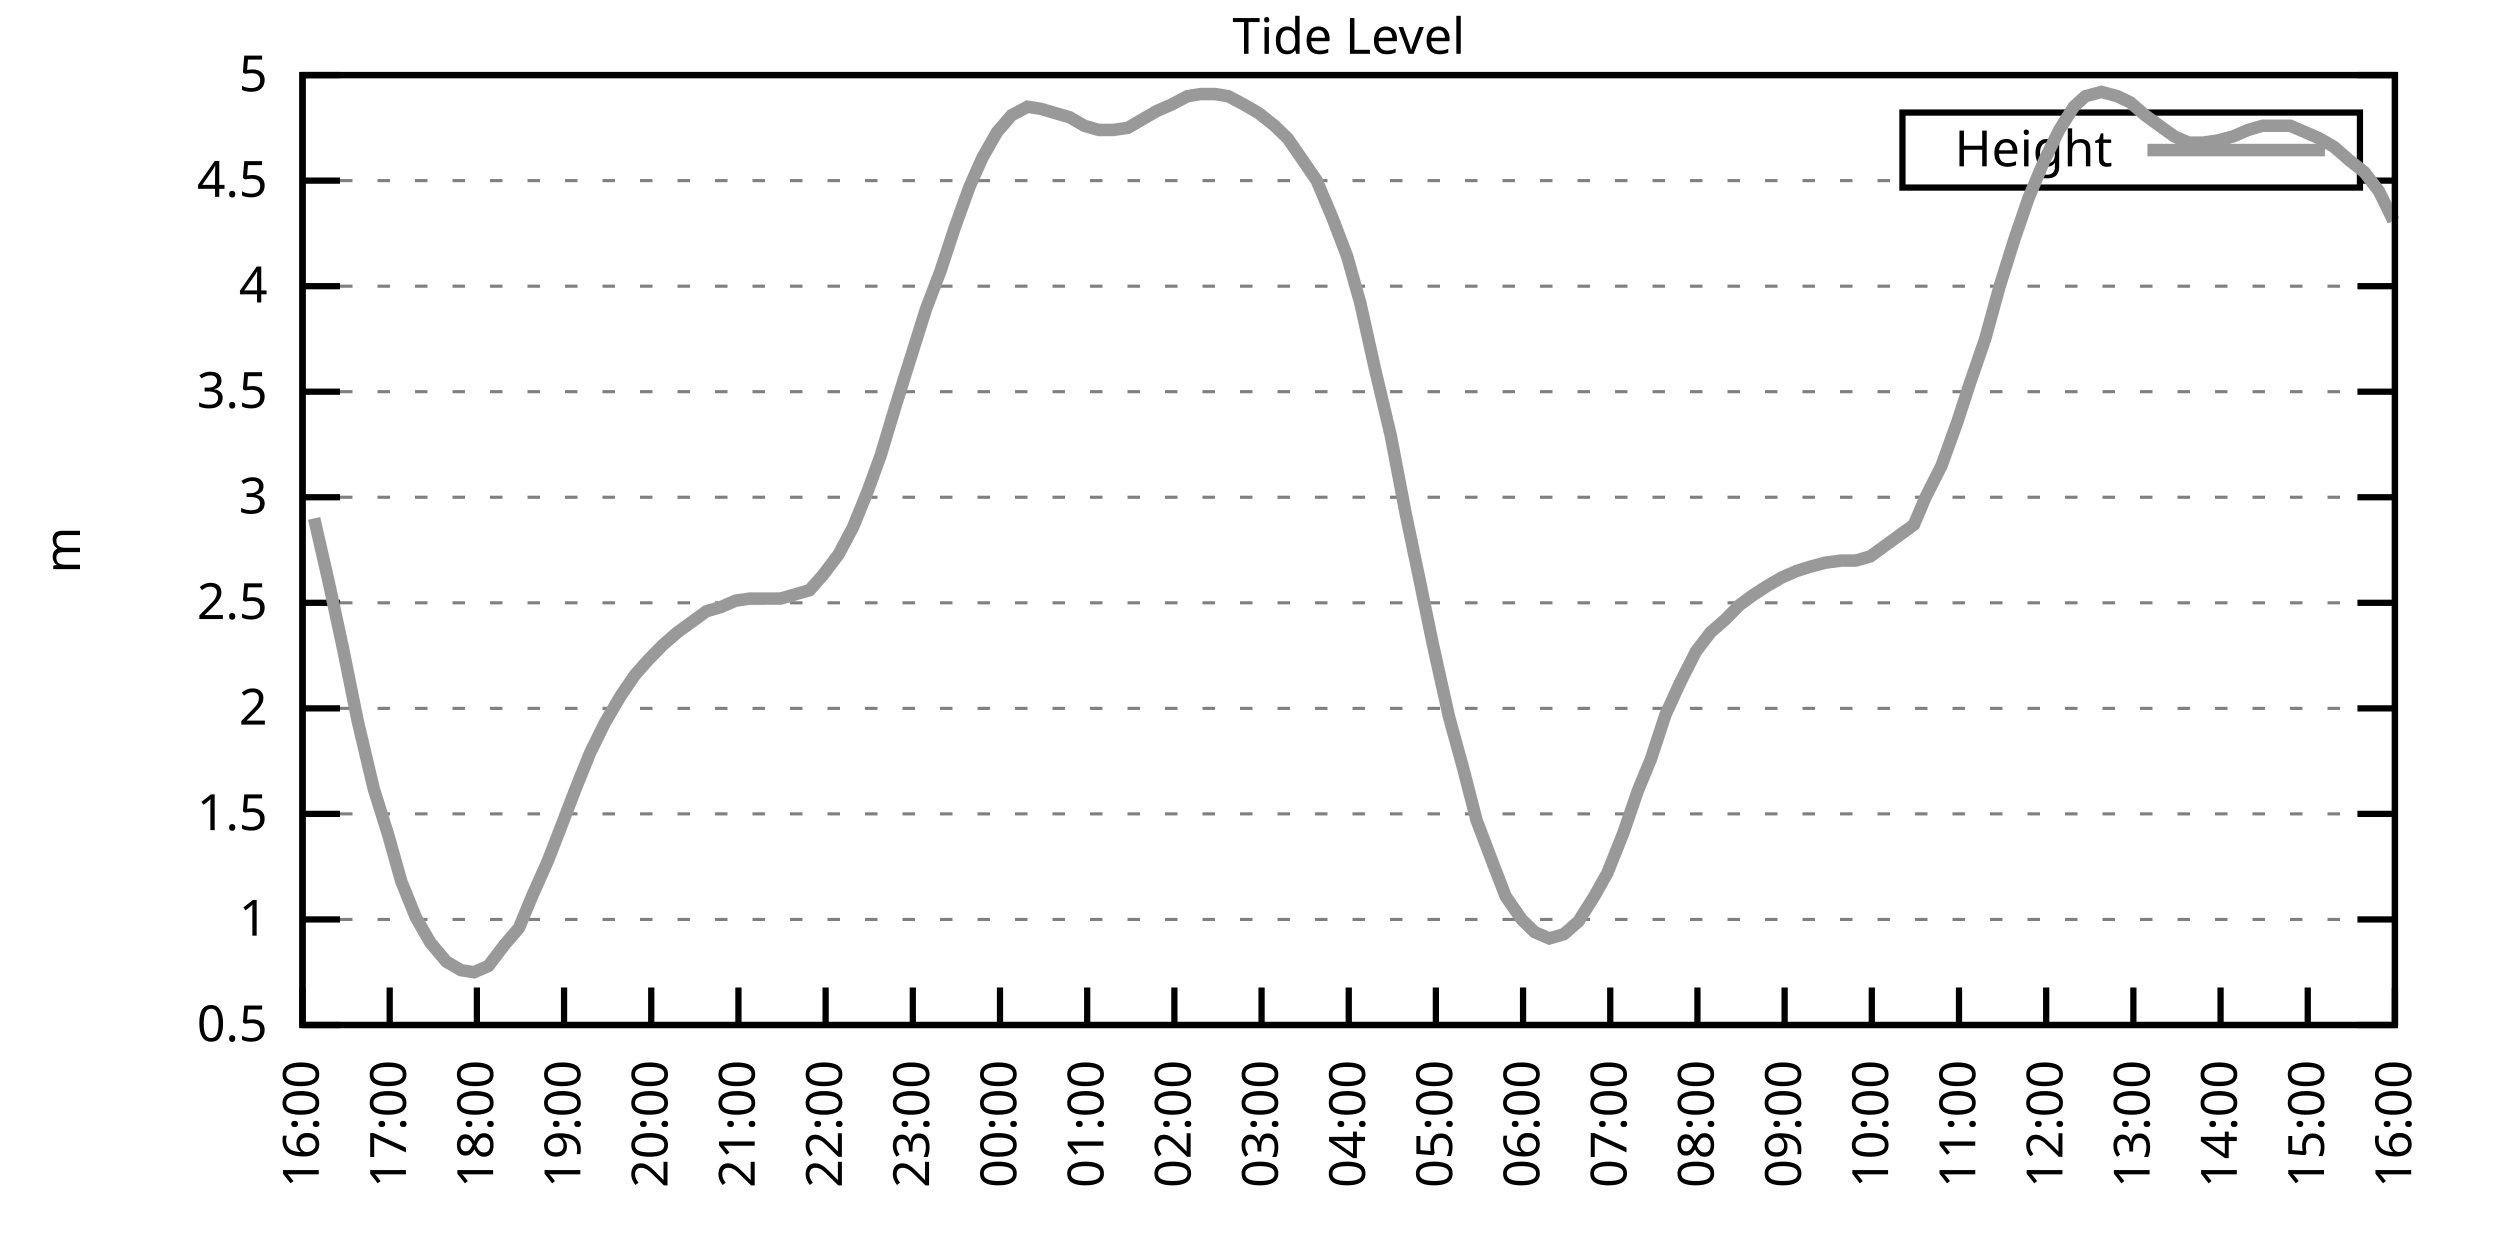
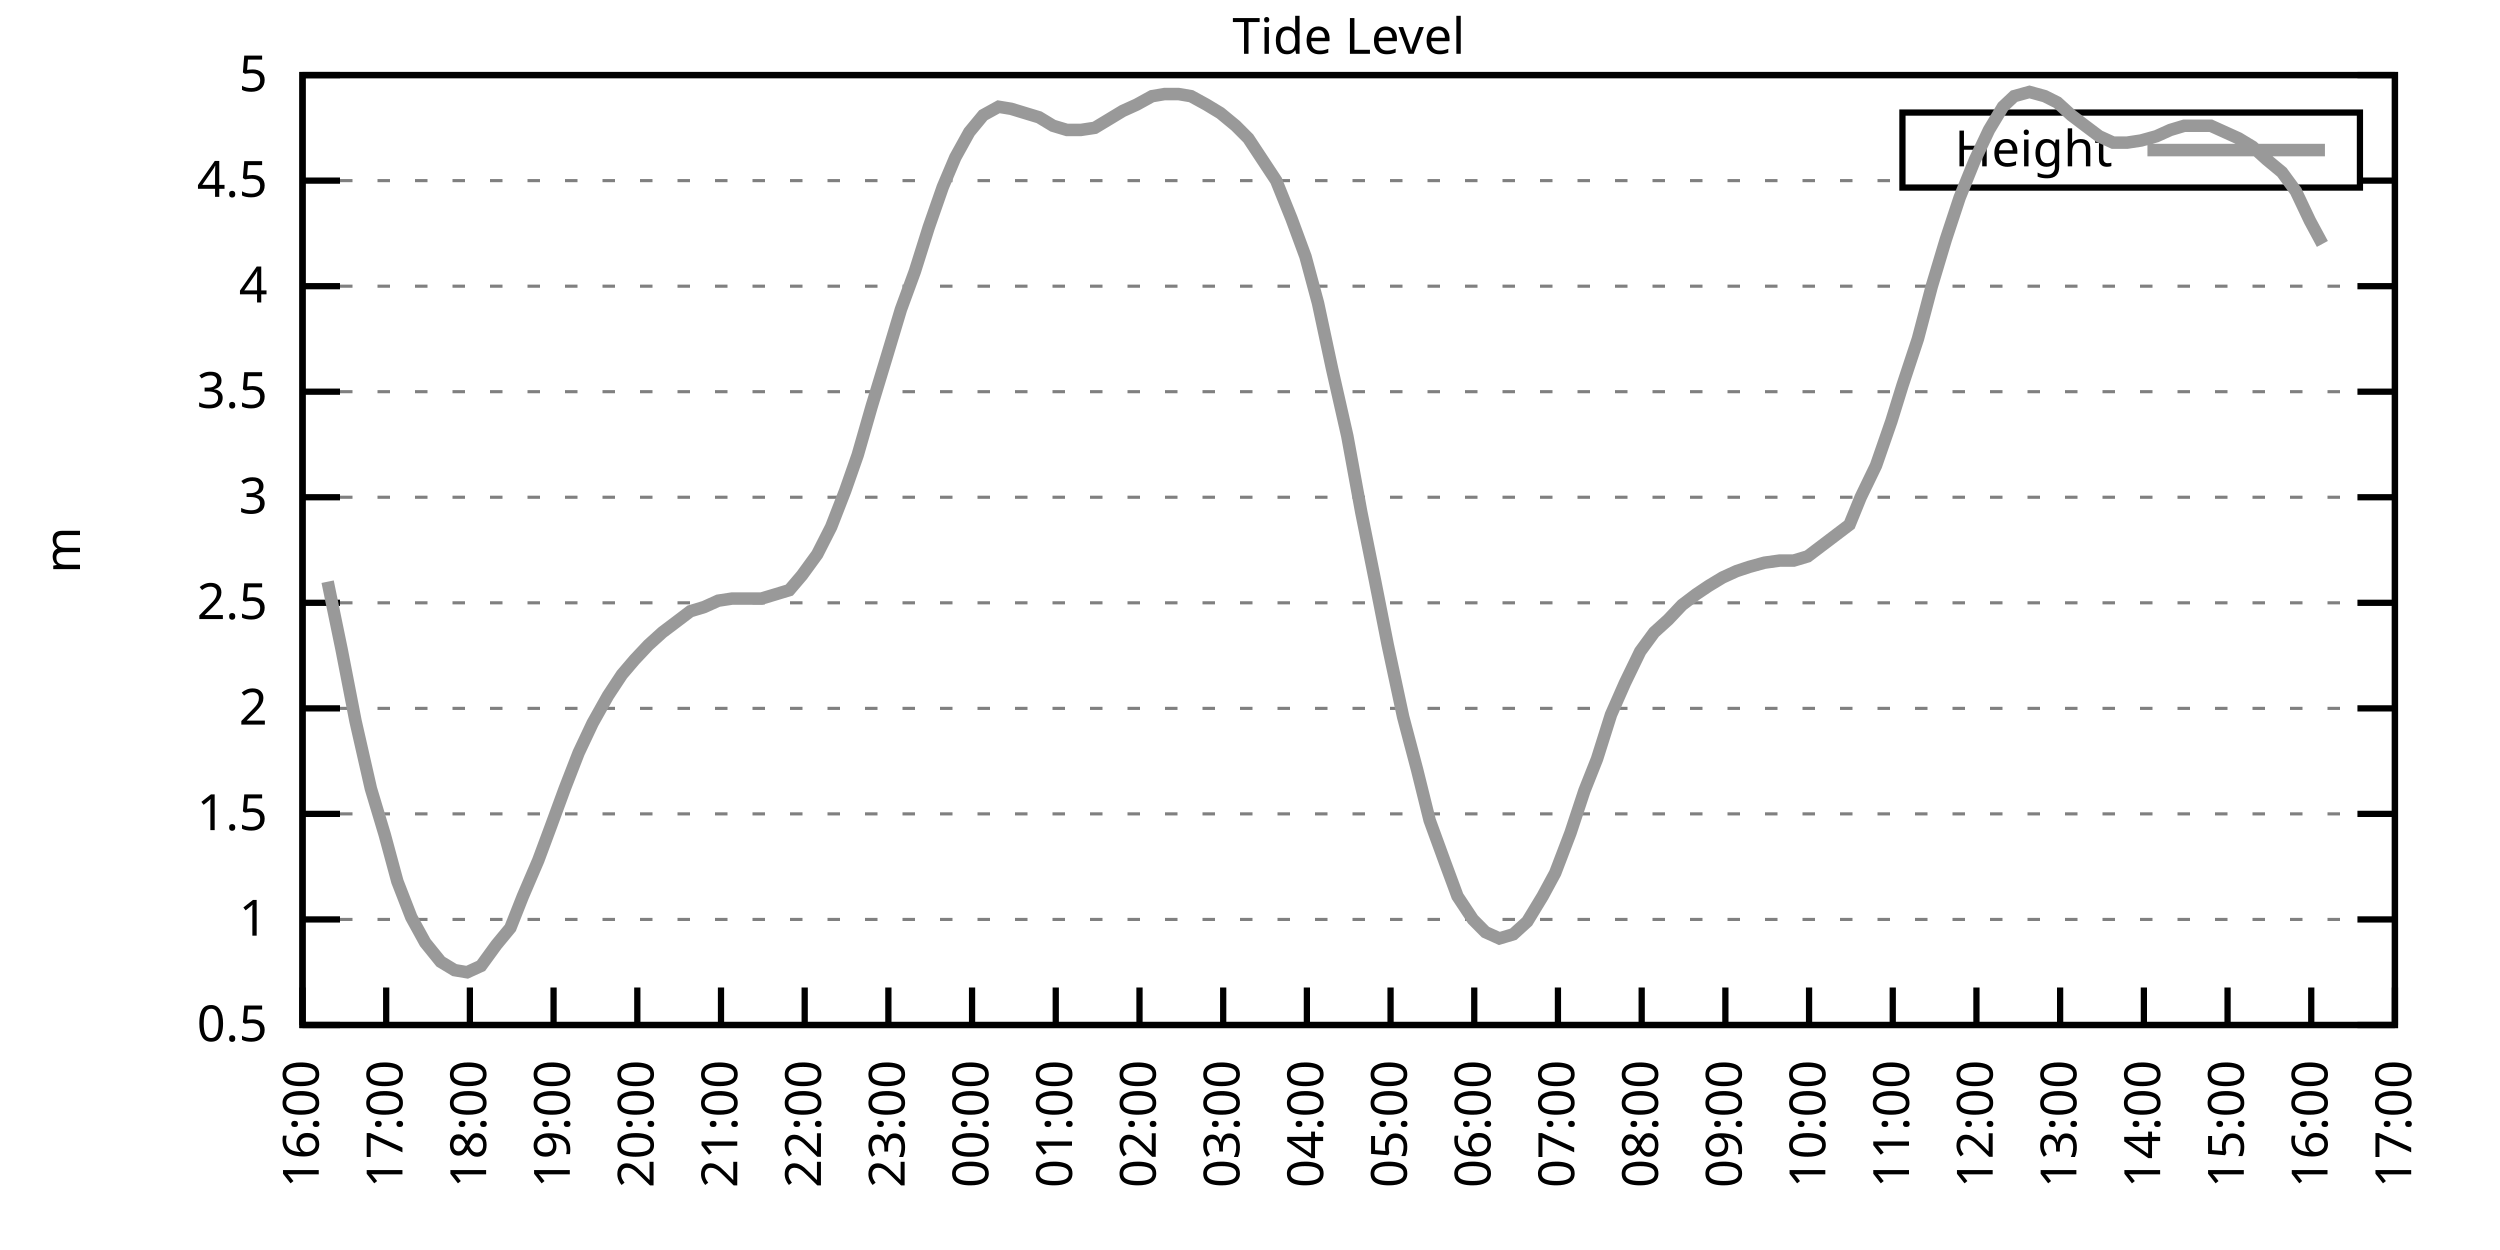
<svg xmlns="http://www.w3.org/2000/svg" xmlns:xlink="http://www.w3.org/1999/xlink" width="400" height="200" viewBox="0 0 400 200">
  <g id="gnuplot_canvas">
    <rect x="0" y="0" width="400" height="200" fill="none" />
    <defs>
      <circle id="gpDot" r="0.5" stroke-width="0.5" stroke="currentColor" />
      <path id="gpPt0" stroke-width="0.333" stroke="currentColor" d="M-1,0 h2 M0,-1 v2" />
      <path id="gpPt1" stroke-width="0.333" stroke="currentColor" d="M-1,-1 L1,1 M1,-1 L-1,1" />
      <path id="gpPt2" stroke-width="0.333" stroke="currentColor" d="M-1,0 L1,0 M0,-1 L0,1 M-1,-1 L1,1 M-1,1 L1,-1" />
      <rect id="gpPt3" stroke-width="0.333" stroke="currentColor" x="-1" y="-1" width="2" height="2" />
      <rect id="gpPt4" stroke-width="0.333" stroke="currentColor" fill="currentColor" x="-1" y="-1" width="2" height="2" />
      <circle id="gpPt5" stroke-width="0.333" stroke="currentColor" cx="0" cy="0" r="1" />
      <use xlink:href="#gpPt5" id="gpPt6" fill="currentColor" stroke="none" />
      <path id="gpPt7" stroke-width="0.333" stroke="currentColor" d="M0,-1.33 L-1.33,0.67 L1.33,0.67 z" />
      <use xlink:href="#gpPt7" id="gpPt8" fill="currentColor" stroke="none" />
      <use xlink:href="#gpPt7" id="gpPt9" stroke="currentColor" transform="rotate(180)" />
      <use xlink:href="#gpPt9" id="gpPt10" fill="currentColor" stroke="none" />
      <use xlink:href="#gpPt3" id="gpPt11" stroke="currentColor" transform="rotate(45)" />
      <use xlink:href="#gpPt11" id="gpPt12" fill="currentColor" stroke="none" />
      <path id="gpPt13" stroke-width="0.333" stroke="currentColor" d="M0,1.330 L1.265,0.411 L0.782,-1.067 L-0.782,-1.076 L-1.265,0.411 z" />
      <use xlink:href="#gpPt13" id="gpPt14" fill="currentColor" stroke="none" />
      <filter id="textbox" filterUnits="objectBoundingBox" x="0" y="0" height="1" width="1">
        <feFlood flood-color="white" flood-opacity="1" result="bgnd" />
        <feComposite in="SourceGraphic" in2="bgnd" operator="atop" />
      </filter>
      <filter id="greybox" filterUnits="objectBoundingBox" x="0" y="0" height="1" width="1">
        <feFlood flood-color="lightgrey" flood-opacity="1" result="grey" />
        <feComposite in="SourceGraphic" in2="grey" operator="atop" />
      </filter>
    </defs>
    <g fill="none" color="white" stroke="currentColor" stroke-width="1.00" stroke-linecap="butt" stroke-linejoin="miter">
</g>
    <g fill="none" color="black" stroke="currentColor" stroke-width="1.00" stroke-linecap="butt" stroke-linejoin="miter">
      <g stroke="none" shape-rendering="crispEdges">
        <polygon fill="rgb(255, 255, 255)" points="48.40,164.00 383.18,164.00 383.18,12.02 48.40,12.02 " />
      </g>
    </g>
    <g fill="none" color="black" stroke="currentColor" stroke-width="1.00" stroke-linecap="butt" stroke-linejoin="miter">
</g>
    <g fill="none" color="black" stroke="black" stroke-width="0.50" stroke-linecap="butt" stroke-linejoin="miter">
</g>
    <g fill="none" color="gray" stroke="currentColor" stroke-width="0.50" stroke-linecap="butt" stroke-linejoin="miter">
      <path stroke="gray" stroke-dasharray="2,4" class="gridline" d="M48.40,164.00 L383.19,164.00  " />
    </g>
    <g fill="none" color="gray" stroke="gray" stroke-width="1.00" stroke-linecap="butt" stroke-linejoin="miter">
</g>
    <g fill="none" color="black" stroke="currentColor" stroke-width="1.00" stroke-linecap="butt" stroke-linejoin="miter">
      <path stroke="black" d="M48.40,164.00 L54.40,164.00 M383.19,164.00 L377.19,164.00  " />
      <g transform="translate(42.80,166.60)" stroke="none" fill="black" font-family="Sans" font-size="8.00" text-anchor="end">
        <text>
          <tspan font-family="Sans"> 0.5</tspan>
        </text>
      </g>
    </g>
    <g fill="none" color="black" stroke="currentColor" stroke-width="1.00" stroke-linecap="butt" stroke-linejoin="miter">
</g>
    <g fill="none" color="black" stroke="black" stroke-width="0.50" stroke-linecap="butt" stroke-linejoin="miter">
</g>
    <g fill="none" color="gray" stroke="currentColor" stroke-width="0.50" stroke-linecap="butt" stroke-linejoin="miter">
      <path stroke="gray" stroke-dasharray="2,4" class="gridline" d="M48.40,147.11 L383.19,147.11  " />
    </g>
    <g fill="none" color="gray" stroke="gray" stroke-width="1.00" stroke-linecap="butt" stroke-linejoin="miter">
</g>
    <g fill="none" color="black" stroke="currentColor" stroke-width="1.00" stroke-linecap="butt" stroke-linejoin="miter">
      <path stroke="black" d="M48.40,147.11 L54.40,147.11 M383.19,147.11 L377.19,147.11  " />
      <g transform="translate(42.80,149.71)" stroke="none" fill="black" font-family="Sans" font-size="8.00" text-anchor="end">
        <text>
          <tspan font-family="Sans"> 1</tspan>
        </text>
      </g>
    </g>
    <g fill="none" color="black" stroke="currentColor" stroke-width="1.00" stroke-linecap="butt" stroke-linejoin="miter">
</g>
    <g fill="none" color="black" stroke="black" stroke-width="0.50" stroke-linecap="butt" stroke-linejoin="miter">
</g>
    <g fill="none" color="gray" stroke="currentColor" stroke-width="0.50" stroke-linecap="butt" stroke-linejoin="miter">
      <path stroke="gray" stroke-dasharray="2,4" class="gridline" d="M48.40,130.22 L383.19,130.22  " />
    </g>
    <g fill="none" color="gray" stroke="gray" stroke-width="1.00" stroke-linecap="butt" stroke-linejoin="miter">
</g>
    <g fill="none" color="black" stroke="currentColor" stroke-width="1.00" stroke-linecap="butt" stroke-linejoin="miter">
      <path stroke="black" d="M48.40,130.22 L54.40,130.22 M383.19,130.22 L377.19,130.22  " />
      <g transform="translate(42.80,132.82)" stroke="none" fill="black" font-family="Sans" font-size="8.00" text-anchor="end">
        <text>
          <tspan font-family="Sans"> 1.5</tspan>
        </text>
      </g>
    </g>
    <g fill="none" color="black" stroke="currentColor" stroke-width="1.00" stroke-linecap="butt" stroke-linejoin="miter">
</g>
    <g fill="none" color="black" stroke="black" stroke-width="0.50" stroke-linecap="butt" stroke-linejoin="miter">
</g>
    <g fill="none" color="gray" stroke="currentColor" stroke-width="0.50" stroke-linecap="butt" stroke-linejoin="miter">
      <path stroke="gray" stroke-dasharray="2,4" class="gridline" d="M48.40,113.34 L383.19,113.34  " />
    </g>
    <g fill="none" color="gray" stroke="gray" stroke-width="1.00" stroke-linecap="butt" stroke-linejoin="miter">
</g>
    <g fill="none" color="black" stroke="currentColor" stroke-width="1.00" stroke-linecap="butt" stroke-linejoin="miter">
      <path stroke="black" d="M48.40,113.34 L54.40,113.34 M383.19,113.34 L377.19,113.34  " />
      <g transform="translate(42.80,115.94)" stroke="none" fill="black" font-family="Sans" font-size="8.00" text-anchor="end">
        <text>
          <tspan font-family="Sans"> 2</tspan>
        </text>
      </g>
    </g>
    <g fill="none" color="black" stroke="currentColor" stroke-width="1.00" stroke-linecap="butt" stroke-linejoin="miter">
</g>
    <g fill="none" color="black" stroke="black" stroke-width="0.50" stroke-linecap="butt" stroke-linejoin="miter">
</g>
    <g fill="none" color="gray" stroke="currentColor" stroke-width="0.50" stroke-linecap="butt" stroke-linejoin="miter">
      <path stroke="gray" stroke-dasharray="2,4" class="gridline" d="M48.40,96.45 L383.19,96.45  " />
    </g>
    <g fill="none" color="gray" stroke="gray" stroke-width="1.00" stroke-linecap="butt" stroke-linejoin="miter">
</g>
    <g fill="none" color="black" stroke="currentColor" stroke-width="1.00" stroke-linecap="butt" stroke-linejoin="miter">
      <path stroke="black" d="M48.40,96.45 L54.40,96.45 M383.19,96.45 L377.19,96.45  " />
      <g transform="translate(42.80,99.05)" stroke="none" fill="black" font-family="Sans" font-size="8.00" text-anchor="end">
        <text>
          <tspan font-family="Sans"> 2.5</tspan>
        </text>
      </g>
    </g>
    <g fill="none" color="black" stroke="currentColor" stroke-width="1.00" stroke-linecap="butt" stroke-linejoin="miter">
</g>
    <g fill="none" color="black" stroke="black" stroke-width="0.50" stroke-linecap="butt" stroke-linejoin="miter">
</g>
    <g fill="none" color="gray" stroke="currentColor" stroke-width="0.50" stroke-linecap="butt" stroke-linejoin="miter">
      <path stroke="gray" stroke-dasharray="2,4" class="gridline" d="M48.40,79.56 L383.19,79.56  " />
    </g>
    <g fill="none" color="gray" stroke="gray" stroke-width="1.00" stroke-linecap="butt" stroke-linejoin="miter">
</g>
    <g fill="none" color="black" stroke="currentColor" stroke-width="1.00" stroke-linecap="butt" stroke-linejoin="miter">
      <path stroke="black" d="M48.40,79.56 L54.40,79.56 M383.19,79.56 L377.19,79.56  " />
      <g transform="translate(42.80,82.16)" stroke="none" fill="black" font-family="Sans" font-size="8.00" text-anchor="end">
        <text>
          <tspan font-family="Sans"> 3</tspan>
        </text>
      </g>
    </g>
    <g fill="none" color="black" stroke="currentColor" stroke-width="1.00" stroke-linecap="butt" stroke-linejoin="miter">
</g>
    <g fill="none" color="black" stroke="black" stroke-width="0.50" stroke-linecap="butt" stroke-linejoin="miter">
</g>
    <g fill="none" color="gray" stroke="currentColor" stroke-width="0.50" stroke-linecap="butt" stroke-linejoin="miter">
      <path stroke="gray" stroke-dasharray="2,4" class="gridline" d="M48.40,62.67 L383.19,62.67  " />
    </g>
    <g fill="none" color="gray" stroke="gray" stroke-width="1.00" stroke-linecap="butt" stroke-linejoin="miter">
</g>
    <g fill="none" color="black" stroke="currentColor" stroke-width="1.00" stroke-linecap="butt" stroke-linejoin="miter">
      <path stroke="black" d="M48.40,62.67 L54.40,62.67 M383.19,62.67 L377.19,62.67  " />
      <g transform="translate(42.80,65.27)" stroke="none" fill="black" font-family="Sans" font-size="8.00" text-anchor="end">
        <text>
          <tspan font-family="Sans"> 3.5</tspan>
        </text>
      </g>
    </g>
    <g fill="none" color="black" stroke="currentColor" stroke-width="1.00" stroke-linecap="butt" stroke-linejoin="miter">
</g>
    <g fill="none" color="black" stroke="black" stroke-width="0.50" stroke-linecap="butt" stroke-linejoin="miter">
</g>
    <g fill="none" color="gray" stroke="currentColor" stroke-width="0.50" stroke-linecap="butt" stroke-linejoin="miter">
      <path stroke="gray" stroke-dasharray="2,4" class="gridline" d="M48.40,45.79 L383.19,45.79  " />
    </g>
    <g fill="none" color="gray" stroke="gray" stroke-width="1.00" stroke-linecap="butt" stroke-linejoin="miter">
</g>
    <g fill="none" color="black" stroke="currentColor" stroke-width="1.00" stroke-linecap="butt" stroke-linejoin="miter">
      <path stroke="black" d="M48.40,45.79 L54.40,45.79 M383.19,45.79 L377.19,45.79  " />
      <g transform="translate(42.80,48.39)" stroke="none" fill="black" font-family="Sans" font-size="8.00" text-anchor="end">
        <text>
          <tspan font-family="Sans"> 4</tspan>
        </text>
      </g>
    </g>
    <g fill="none" color="black" stroke="currentColor" stroke-width="1.00" stroke-linecap="butt" stroke-linejoin="miter">
</g>
    <g fill="none" color="black" stroke="black" stroke-width="0.50" stroke-linecap="butt" stroke-linejoin="miter">
</g>
    <g fill="none" color="gray" stroke="currentColor" stroke-width="0.50" stroke-linecap="butt" stroke-linejoin="miter">
      <path stroke="gray" stroke-dasharray="2,4" class="gridline" d="M48.40,28.90 L304.39,28.90 M377.59,28.90 L383.19,28.90  " />
    </g>
    <g fill="none" color="gray" stroke="gray" stroke-width="1.00" stroke-linecap="butt" stroke-linejoin="miter">
</g>
    <g fill="none" color="black" stroke="currentColor" stroke-width="1.00" stroke-linecap="butt" stroke-linejoin="miter">
      <path stroke="black" d="M48.40,28.90 L54.40,28.90 M383.19,28.90 L377.19,28.90  " />
      <g transform="translate(42.80,31.50)" stroke="none" fill="black" font-family="Sans" font-size="8.00" text-anchor="end">
        <text>
          <tspan font-family="Sans"> 4.5</tspan>
        </text>
      </g>
    </g>
    <g fill="none" color="black" stroke="currentColor" stroke-width="1.00" stroke-linecap="butt" stroke-linejoin="miter">
</g>
    <g fill="none" color="black" stroke="black" stroke-width="0.50" stroke-linecap="butt" stroke-linejoin="miter">
</g>
    <g fill="none" color="gray" stroke="currentColor" stroke-width="0.50" stroke-linecap="butt" stroke-linejoin="miter">
      <path stroke="gray" stroke-dasharray="2,4" class="gridline" d="M48.40,12.01 L383.19,12.01  " />
    </g>
    <g fill="none" color="gray" stroke="gray" stroke-width="1.00" stroke-linecap="butt" stroke-linejoin="miter">
</g>
    <g fill="none" color="black" stroke="currentColor" stroke-width="1.00" stroke-linecap="butt" stroke-linejoin="miter">
      <path stroke="black" d="M48.40,12.01 L54.40,12.01 M383.19,12.01 L377.19,12.01  " />
      <g transform="translate(42.80,14.61)" stroke="none" fill="black" font-family="Sans" font-size="8.00" text-anchor="end">
        <text>
          <tspan font-family="Sans"> 5</tspan>
        </text>
      </g>
    </g>
    <g fill="none" color="black" stroke="currentColor" stroke-width="1.00" stroke-linecap="butt" stroke-linejoin="miter">
      <path stroke="black" d="M48.40,164.00 L48.40,158.00  " />
      <g transform="translate(51.00,169.60) rotate(270.00)" stroke="none" fill="black" font-family="Sans" font-size="8.00" text-anchor="end">
        <text>
          <tspan font-family="Sans">16:00</tspan>
        </text>
      </g>
    </g>
    <g fill="none" color="black" stroke="currentColor" stroke-width="1.00" stroke-linecap="butt" stroke-linejoin="miter">
-       <path stroke="black" d="M62.35,164.00 L62.35,158.00  " />
-       <g transform="translate(64.95,169.60) rotate(270.00)" stroke="none" fill="black" font-family="Sans" font-size="8.00" text-anchor="end">
+       <path stroke="black" d="M61.79,164.00 L61.79,158.00  " />
+       <g transform="translate(64.39,169.60) rotate(270.00)" stroke="none" fill="black" font-family="Sans" font-size="8.00" text-anchor="end">
        <text>
          <tspan font-family="Sans">17:00</tspan>
        </text>
      </g>
    </g>
    <g fill="none" color="black" stroke="currentColor" stroke-width="1.00" stroke-linecap="butt" stroke-linejoin="miter">
-       <path stroke="black" d="M76.30,164.00 L76.30,158.00  " />
-       <g transform="translate(78.90,169.60) rotate(270.00)" stroke="none" fill="black" font-family="Sans" font-size="8.00" text-anchor="end">
+       <path stroke="black" d="M75.18,164.00 L75.18,158.00  " />
+       <g transform="translate(77.78,169.60) rotate(270.00)" stroke="none" fill="black" font-family="Sans" font-size="8.00" text-anchor="end">
        <text>
          <tspan font-family="Sans">18:00</tspan>
        </text>
      </g>
    </g>
    <g fill="none" color="black" stroke="currentColor" stroke-width="1.00" stroke-linecap="butt" stroke-linejoin="miter">
-       <path stroke="black" d="M90.25,164.00 L90.25,158.00  " />
-       <g transform="translate(92.85,169.60) rotate(270.00)" stroke="none" fill="black" font-family="Sans" font-size="8.00" text-anchor="end">
+       <path stroke="black" d="M88.57,164.00 L88.57,158.00  " />
+       <g transform="translate(91.17,169.60) rotate(270.00)" stroke="none" fill="black" font-family="Sans" font-size="8.00" text-anchor="end">
        <text>
          <tspan font-family="Sans">19:00</tspan>
        </text>
      </g>
    </g>
    <g fill="none" color="black" stroke="currentColor" stroke-width="1.00" stroke-linecap="butt" stroke-linejoin="miter">
-       <path stroke="black" d="M104.20,164.00 L104.20,158.00  " />
-       <g transform="translate(106.80,169.60) rotate(270.00)" stroke="none" fill="black" font-family="Sans" font-size="8.00" text-anchor="end">
+       <path stroke="black" d="M101.97,164.00 L101.97,158.00  " />
+       <g transform="translate(104.57,169.60) rotate(270.00)" stroke="none" fill="black" font-family="Sans" font-size="8.00" text-anchor="end">
        <text>
          <tspan font-family="Sans">20:00</tspan>
        </text>
      </g>
    </g>
    <g fill="none" color="black" stroke="currentColor" stroke-width="1.00" stroke-linecap="butt" stroke-linejoin="miter">
-       <path stroke="black" d="M118.15,164.00 L118.15,158.00  " />
-       <g transform="translate(120.75,169.60) rotate(270.00)" stroke="none" fill="black" font-family="Sans" font-size="8.00" text-anchor="end">
+       <path stroke="black" d="M115.36,164.00 L115.36,158.00  " />
+       <g transform="translate(117.96,169.60) rotate(270.00)" stroke="none" fill="black" font-family="Sans" font-size="8.00" text-anchor="end">
        <text>
          <tspan font-family="Sans">21:00</tspan>
        </text>
      </g>
    </g>
    <g fill="none" color="black" stroke="currentColor" stroke-width="1.00" stroke-linecap="butt" stroke-linejoin="miter">
-       <path stroke="black" d="M132.10,164.00 L132.10,158.00  " />
-       <g transform="translate(134.70,169.60) rotate(270.00)" stroke="none" fill="black" font-family="Sans" font-size="8.00" text-anchor="end">
+       <path stroke="black" d="M128.75,164.00 L128.75,158.00  " />
+       <g transform="translate(131.35,169.60) rotate(270.00)" stroke="none" fill="black" font-family="Sans" font-size="8.00" text-anchor="end">
        <text>
          <tspan font-family="Sans">22:00</tspan>
        </text>
      </g>
    </g>
    <g fill="none" color="black" stroke="currentColor" stroke-width="1.00" stroke-linecap="butt" stroke-linejoin="miter">
-       <path stroke="black" d="M146.05,164.00 L146.05,158.00  " />
-       <g transform="translate(148.65,169.60) rotate(270.00)" stroke="none" fill="black" font-family="Sans" font-size="8.00" text-anchor="end">
+       <path stroke="black" d="M142.14,164.00 L142.14,158.00  " />
+       <g transform="translate(144.74,169.60) rotate(270.00)" stroke="none" fill="black" font-family="Sans" font-size="8.00" text-anchor="end">
        <text>
          <tspan font-family="Sans">23:00</tspan>
        </text>
      </g>
    </g>
    <g fill="none" color="black" stroke="currentColor" stroke-width="1.00" stroke-linecap="butt" stroke-linejoin="miter">
-       <path stroke="black" d="M160.00,164.00 L160.00,158.00  " />
-       <g transform="translate(162.60,169.60) rotate(270.00)" stroke="none" fill="black" font-family="Sans" font-size="8.00" text-anchor="end">
+       <path stroke="black" d="M155.53,164.00 L155.53,158.00  " />
+       <g transform="translate(158.13,169.60) rotate(270.00)" stroke="none" fill="black" font-family="Sans" font-size="8.00" text-anchor="end">
        <text>
          <tspan font-family="Sans">00:00</tspan>
        </text>
      </g>
    </g>
    <g fill="none" color="black" stroke="currentColor" stroke-width="1.00" stroke-linecap="butt" stroke-linejoin="miter">
-       <path stroke="black" d="M173.95,164.00 L173.95,158.00  " />
-       <g transform="translate(176.55,169.60) rotate(270.00)" stroke="none" fill="black" font-family="Sans" font-size="8.00" text-anchor="end">
+       <path stroke="black" d="M168.92,164.00 L168.92,158.00  " />
+       <g transform="translate(171.52,169.60) rotate(270.00)" stroke="none" fill="black" font-family="Sans" font-size="8.00" text-anchor="end">
        <text>
          <tspan font-family="Sans">01:00</tspan>
        </text>
      </g>
    </g>
    <g fill="none" color="black" stroke="currentColor" stroke-width="1.00" stroke-linecap="butt" stroke-linejoin="miter">
-       <path stroke="black" d="M187.90,164.00 L187.90,158.00  " />
-       <g transform="translate(190.50,169.60) rotate(270.00)" stroke="none" fill="black" font-family="Sans" font-size="8.00" text-anchor="end">
+       <path stroke="black" d="M182.32,164.00 L182.32,158.00  " />
+       <g transform="translate(184.92,169.60) rotate(270.00)" stroke="none" fill="black" font-family="Sans" font-size="8.00" text-anchor="end">
        <text>
          <tspan font-family="Sans">02:00</tspan>
        </text>
      </g>
    </g>
    <g fill="none" color="black" stroke="currentColor" stroke-width="1.00" stroke-linecap="butt" stroke-linejoin="miter">
-       <path stroke="black" d="M201.85,164.00 L201.85,158.00  " />
-       <g transform="translate(204.45,169.60) rotate(270.00)" stroke="none" fill="black" font-family="Sans" font-size="8.00" text-anchor="end">
+       <path stroke="black" d="M195.71,164.00 L195.71,158.00  " />
+       <g transform="translate(198.31,169.60) rotate(270.00)" stroke="none" fill="black" font-family="Sans" font-size="8.00" text-anchor="end">
        <text>
          <tspan font-family="Sans">03:00</tspan>
        </text>
      </g>
    </g>
    <g fill="none" color="black" stroke="currentColor" stroke-width="1.00" stroke-linecap="butt" stroke-linejoin="miter">
-       <path stroke="black" d="M215.80,164.00 L215.80,158.00  " />
-       <g transform="translate(218.40,169.60) rotate(270.00)" stroke="none" fill="black" font-family="Sans" font-size="8.00" text-anchor="end">
+       <path stroke="black" d="M209.10,164.00 L209.10,158.00  " />
+       <g transform="translate(211.70,169.60) rotate(270.00)" stroke="none" fill="black" font-family="Sans" font-size="8.00" text-anchor="end">
        <text>
          <tspan font-family="Sans">04:00</tspan>
        </text>
      </g>
    </g>
    <g fill="none" color="black" stroke="currentColor" stroke-width="1.00" stroke-linecap="butt" stroke-linejoin="miter">
-       <path stroke="black" d="M229.74,164.00 L229.74,158.00  " />
-       <g transform="translate(232.34,169.60) rotate(270.00)" stroke="none" fill="black" font-family="Sans" font-size="8.00" text-anchor="end">
+       <path stroke="black" d="M222.49,164.00 L222.49,158.00  " />
+       <g transform="translate(225.09,169.60) rotate(270.00)" stroke="none" fill="black" font-family="Sans" font-size="8.00" text-anchor="end">
        <text>
          <tspan font-family="Sans">05:00</tspan>
        </text>
      </g>
    </g>
    <g fill="none" color="black" stroke="currentColor" stroke-width="1.00" stroke-linecap="butt" stroke-linejoin="miter">
-       <path stroke="black" d="M243.69,164.00 L243.69,158.00  " />
-       <g transform="translate(246.29,169.60) rotate(270.00)" stroke="none" fill="black" font-family="Sans" font-size="8.00" text-anchor="end">
+       <path stroke="black" d="M235.88,164.00 L235.88,158.00  " />
+       <g transform="translate(238.48,169.60) rotate(270.00)" stroke="none" fill="black" font-family="Sans" font-size="8.00" text-anchor="end">
        <text>
          <tspan font-family="Sans">06:00</tspan>
        </text>
      </g>
    </g>
    <g fill="none" color="black" stroke="currentColor" stroke-width="1.00" stroke-linecap="butt" stroke-linejoin="miter">
-       <path stroke="black" d="M257.64,164.00 L257.64,158.00  " />
-       <g transform="translate(260.24,169.60) rotate(270.00)" stroke="none" fill="black" font-family="Sans" font-size="8.00" text-anchor="end">
+       <path stroke="black" d="M249.27,164.00 L249.27,158.00  " />
+       <g transform="translate(251.87,169.60) rotate(270.00)" stroke="none" fill="black" font-family="Sans" font-size="8.00" text-anchor="end">
        <text>
          <tspan font-family="Sans">07:00</tspan>
        </text>
      </g>
    </g>
    <g fill="none" color="black" stroke="currentColor" stroke-width="1.00" stroke-linecap="butt" stroke-linejoin="miter">
-       <path stroke="black" d="M271.59,164.00 L271.59,158.00  " />
-       <g transform="translate(274.19,169.60) rotate(270.00)" stroke="none" fill="black" font-family="Sans" font-size="8.00" text-anchor="end">
+       <path stroke="black" d="M262.67,164.00 L262.67,158.00  " />
+       <g transform="translate(265.27,169.60) rotate(270.00)" stroke="none" fill="black" font-family="Sans" font-size="8.00" text-anchor="end">
        <text>
          <tspan font-family="Sans">08:00</tspan>
        </text>
      </g>
    </g>
    <g fill="none" color="black" stroke="currentColor" stroke-width="1.00" stroke-linecap="butt" stroke-linejoin="miter">
-       <path stroke="black" d="M285.54,164.00 L285.54,158.00  " />
-       <g transform="translate(288.14,169.60) rotate(270.00)" stroke="none" fill="black" font-family="Sans" font-size="8.00" text-anchor="end">
+       <path stroke="black" d="M276.06,164.00 L276.06,158.00  " />
+       <g transform="translate(278.66,169.60) rotate(270.00)" stroke="none" fill="black" font-family="Sans" font-size="8.00" text-anchor="end">
        <text>
          <tspan font-family="Sans">09:00</tspan>
        </text>
      </g>
    </g>
    <g fill="none" color="black" stroke="currentColor" stroke-width="1.00" stroke-linecap="butt" stroke-linejoin="miter">
-       <path stroke="black" d="M299.49,164.00 L299.49,158.00  " />
-       <g transform="translate(302.09,169.60) rotate(270.00)" stroke="none" fill="black" font-family="Sans" font-size="8.00" text-anchor="end">
+       <path stroke="black" d="M289.45,164.00 L289.45,158.00  " />
+       <g transform="translate(292.05,169.60) rotate(270.00)" stroke="none" fill="black" font-family="Sans" font-size="8.00" text-anchor="end">
        <text>
          <tspan font-family="Sans">10:00</tspan>
        </text>
      </g>
    </g>
    <g fill="none" color="black" stroke="currentColor" stroke-width="1.00" stroke-linecap="butt" stroke-linejoin="miter">
-       <path stroke="black" d="M313.44,164.00 L313.44,158.00  " />
-       <g transform="translate(316.04,169.60) rotate(270.00)" stroke="none" fill="black" font-family="Sans" font-size="8.00" text-anchor="end">
+       <path stroke="black" d="M302.84,164.00 L302.84,158.00  " />
+       <g transform="translate(305.44,169.60) rotate(270.00)" stroke="none" fill="black" font-family="Sans" font-size="8.00" text-anchor="end">
        <text>
          <tspan font-family="Sans">11:00</tspan>
        </text>
      </g>
    </g>
    <g fill="none" color="black" stroke="currentColor" stroke-width="1.00" stroke-linecap="butt" stroke-linejoin="miter">
-       <path stroke="black" d="M327.39,164.00 L327.39,158.00  " />
-       <g transform="translate(329.99,169.60) rotate(270.00)" stroke="none" fill="black" font-family="Sans" font-size="8.00" text-anchor="end">
+       <path stroke="black" d="M316.23,164.00 L316.23,158.00  " />
+       <g transform="translate(318.83,169.60) rotate(270.00)" stroke="none" fill="black" font-family="Sans" font-size="8.00" text-anchor="end">
        <text>
          <tspan font-family="Sans">12:00</tspan>
        </text>
      </g>
    </g>
    <g fill="none" color="black" stroke="currentColor" stroke-width="1.00" stroke-linecap="butt" stroke-linejoin="miter">
-       <path stroke="black" d="M341.34,164.00 L341.34,158.00  " />
-       <g transform="translate(343.94,169.60) rotate(270.00)" stroke="none" fill="black" font-family="Sans" font-size="8.00" text-anchor="end">
+       <path stroke="black" d="M329.62,164.00 L329.62,158.00  " />
+       <g transform="translate(332.22,169.60) rotate(270.00)" stroke="none" fill="black" font-family="Sans" font-size="8.00" text-anchor="end">
        <text>
          <tspan font-family="Sans">13:00</tspan>
        </text>
      </g>
    </g>
    <g fill="none" color="black" stroke="currentColor" stroke-width="1.00" stroke-linecap="butt" stroke-linejoin="miter">
-       <path stroke="black" d="M355.29,164.00 L355.29,158.00  " />
-       <g transform="translate(357.89,169.60) rotate(270.00)" stroke="none" fill="black" font-family="Sans" font-size="8.00" text-anchor="end">
+       <path stroke="black" d="M343.02,164.00 L343.02,158.00  " />
+       <g transform="translate(345.62,169.60) rotate(270.00)" stroke="none" fill="black" font-family="Sans" font-size="8.00" text-anchor="end">
        <text>
          <tspan font-family="Sans">14:00</tspan>
        </text>
      </g>
    </g>
    <g fill="none" color="black" stroke="currentColor" stroke-width="1.00" stroke-linecap="butt" stroke-linejoin="miter">
-       <path stroke="black" d="M369.24,164.00 L369.24,158.00  " />
-       <g transform="translate(371.84,169.60) rotate(270.00)" stroke="none" fill="black" font-family="Sans" font-size="8.00" text-anchor="end">
+       <path stroke="black" d="M356.41,164.00 L356.41,158.00  " />
+       <g transform="translate(359.01,169.60) rotate(270.00)" stroke="none" fill="black" font-family="Sans" font-size="8.00" text-anchor="end">
        <text>
          <tspan font-family="Sans">15:00</tspan>
+         </text>
+       </g>
+     </g>
+     <g fill="none" color="black" stroke="currentColor" stroke-width="1.00" stroke-linecap="butt" stroke-linejoin="miter">
+       <path stroke="black" d="M369.80,164.00 L369.80,158.00  " />
+       <g transform="translate(372.40,169.60) rotate(270.00)" stroke="none" fill="black" font-family="Sans" font-size="8.00" text-anchor="end">
+         <text>
+           <tspan font-family="Sans">16:00</tspan>
        </text>
      </g>
    </g>
    <g fill="none" color="black" stroke="currentColor" stroke-width="1.00" stroke-linecap="butt" stroke-linejoin="miter">
      <path stroke="black" d="M383.19,164.00 L383.19,158.00  " />
      <g transform="translate(385.79,169.60) rotate(270.00)" stroke="none" fill="black" font-family="Sans" font-size="8.00" text-anchor="end">
        <text>
-           <tspan font-family="Sans">16:00</tspan>
+           <tspan font-family="Sans">17:00</tspan>
        </text>
      </g>
    </g>
    <g fill="none" color="black" stroke="currentColor" stroke-width="1.00" stroke-linecap="butt" stroke-linejoin="miter">
</g>
    <g fill="none" color="black" stroke="currentColor" stroke-width="1.00" stroke-linecap="butt" stroke-linejoin="miter">
      <path stroke="black" d="M48.40,12.01 L48.40,164.00 L383.19,164.00 L383.19,12.01 L48.40,12.01 Z  " />
    </g>
    <g fill="none" color="black" stroke="currentColor" stroke-width="1.00" stroke-linecap="butt" stroke-linejoin="miter">
</g>
    <g fill="none" color="black" stroke="currentColor" stroke-width="1.00" stroke-linecap="butt" stroke-linejoin="miter">
      <path stroke="black" d="M304.39,30.01 L304.39,18.01 L377.59,18.01 L377.59,30.01 L304.39,30.01 Z  " />
    </g>
    <g id="Tide_level_plot_1">
      <g fill="none" color="white" stroke="black" stroke-width="2.00" stroke-linecap="butt" stroke-linejoin="miter">
</g>
      <g fill="none" color="black" stroke="currentColor" stroke-width="2.00" stroke-linecap="butt" stroke-linejoin="miter">
        <g transform="translate(337.99,26.61)" stroke="none" fill="black" font-family="Sans" font-size="8.00" text-anchor="end">
          <text>
            <tspan font-family="Sans">Height</tspan>
          </text>
        </g>
      </g>
      <g fill="none" color="black" stroke="currentColor" stroke-width="2.00" stroke-linecap="butt" stroke-linejoin="miter">
-         <path stroke="rgb(153, 153, 153)" d="M343.59,24.01 L371.99,24.01 M50.26,82.94 L52.58,93.07 L54.91,103.88 L57.23,115.36 L59.79,126.17 L62.12,133.60   L64.21,141.03 L66.53,146.77 L68.86,150.83 L71.42,153.87 L73.74,155.22 L75.83,155.56 L78.16,154.54 L80.72,151.17   L83.04,148.46 L85.13,143.40 L87.69,137.66 L89.78,132.25 L92.11,126.17 L94.43,120.43 L96.76,115.70 L99.32,111.31   L101.64,107.93 L103.73,105.57 L106.06,103.20 L108.38,101.18 L110.71,99.49 L113.03,97.80 L115.36,97.12 L117.68,96.11   L120.01,95.77 L122.57,95.77 L124.89,95.77 L127.22,95.10 L129.54,94.42 L131.63,92.06 L134.19,88.68 L136.51,84.29   L138.84,78.55 L140.93,72.81 L143.26,65.04 L145.81,56.93 L148.14,49.50 L150.46,43.42 L152.79,36.33 L155.11,29.91   L157.21,25.18 L159.53,21.13 L161.86,18.43 L164.41,17.08 L166.51,17.41 L168.83,18.09 L171.16,18.77 L173.48,20.12   L175.81,20.79 L178.13,20.79 L180.46,20.45 L182.78,19.10 L185.11,17.75 L187.43,16.74 L189.99,15.39 L192.08,15.05   L194.41,15.05 L196.50,15.39 L199.06,16.74 L201.38,18.09 L203.94,20.12 L206.03,22.14 L208.36,25.52 L210.68,28.90   L213.24,34.98 L215.56,41.06 L217.65,48.49 L219.98,58.96 L222.54,69.77 L224.86,81.93 L227.19,93.07 L229.28,103.20   L231.84,114.69 L234.16,123.13 L236.25,131.24 L238.81,137.99 L240.90,143.40 L243.46,147.11 L245.55,149.14 L247.88,150.15   L250.20,149.48 L252.53,147.45 L255.09,143.40 L257.18,139.68 L259.74,133.26 L262.06,126.51 L264.15,121.44 L266.48,114.35   L268.80,109.28 L271.36,104.22 L273.69,101.18 L276.01,99.15 L278.34,96.79 L280.66,95.10 L282.75,93.75 L285.08,92.40   L287.40,91.38 L289.50,90.71 L292.05,90.03 L294.61,89.69 L296.94,89.69 L299.26,89.02 L301.58,87.33 L303.91,85.64   L306.23,83.95 L308.09,79.56 L310.65,74.49 L313.21,67.40 L315.07,61.66 L317.63,54.23 L319.95,45.79 L322.28,38.35   L324.60,31.60 L327.16,25.52 L329.48,20.79 L331.81,17.08 L333.67,15.39 L336.23,14.71 L338.78,15.39 L340.88,16.40   L343.20,18.43 L345.53,20.12 L347.85,21.80 L350.18,22.82 L352.50,22.82 L354.83,22.48 L357.38,21.80 L359.71,20.79   L362.03,20.12 L364.36,20.12 L366.45,20.12 L368.78,21.13 L371.10,22.14 L373.43,23.49 L375.75,25.52 L378.31,27.55   L380.63,30.59 L382.96,35.32  " />
+         <path stroke="rgb(153, 153, 153)" d="M343.59,24.01 L371.99,24.01 M52.42,93.07 L54.65,103.88 L56.88,115.36 L59.34,126.17 L61.57,133.60 L63.58,141.03   L65.81,146.77 L68.04,150.83 L70.50,153.87 L72.73,155.22 L74.74,155.56 L76.97,154.54 L79.42,151.17 L81.66,148.46   L83.66,143.40 L86.12,137.66 L88.13,132.25 L90.36,126.17 L92.59,120.43 L94.82,115.70 L97.28,111.31 L99.51,107.93   L101.52,105.57 L103.75,103.20 L105.98,101.18 L108.22,99.49 L110.45,97.80 L112.68,97.12 L114.91,96.11 L117.14,95.77   L119.60,95.77 L121.83,95.77 L124.06,95.10 L126.29,94.42 L128.30,92.06 L130.76,88.68 L132.99,84.29 L135.22,78.55   L137.23,72.81 L139.46,65.04 L141.92,56.93 L144.15,49.50 L146.38,43.42 L148.61,36.33 L150.85,29.91 L152.85,25.18   L155.09,21.13 L157.32,18.43 L159.77,17.08 L161.78,17.41 L164.01,18.09 L166.25,18.77 L168.48,20.12 L170.71,20.79   L172.94,20.79 L175.17,20.45 L177.41,19.10 L179.64,17.75 L181.87,16.74 L184.32,15.39 L186.33,15.05 L188.57,15.05   L190.57,15.39 L193.03,16.74 L195.26,18.09 L197.72,20.12 L199.73,22.14 L201.96,25.52 L204.19,28.90 L206.64,34.98   L208.88,41.06 L210.88,48.49 L213.12,58.96 L215.57,69.77 L217.80,81.93 L220.04,93.07 L222.04,103.20 L224.50,114.69   L226.73,123.13 L228.74,131.24 L231.20,137.99 L233.20,143.40 L235.66,147.11 L237.67,149.14 L239.90,150.15 L242.13,149.48   L244.36,147.45 L246.82,143.40 L248.83,139.68 L251.28,133.26 L253.51,126.51 L255.52,121.44 L257.76,114.35 L259.99,109.28   L262.44,104.22 L264.67,101.18 L266.91,99.15 L269.14,96.79 L271.37,95.10 L273.38,93.75 L275.61,92.40 L277.84,91.38   L279.85,90.71 L282.31,90.03 L284.76,89.69 L286.99,89.69 L289.23,89.02 L291.46,87.33 L293.69,85.64 L295.92,83.95   L297.71,79.56 L300.16,74.49 L302.62,67.40 L304.40,61.66 L306.86,54.23 L309.09,45.79 L311.32,38.35 L313.55,31.60   L316.01,25.52 L318.24,20.79 L320.47,17.08 L322.26,15.39 L324.71,14.71 L327.17,15.39 L329.18,16.40 L331.41,18.43   L333.64,20.12 L335.87,21.80 L338.10,22.82 L340.34,22.82 L342.57,22.48 L345.02,21.80 L347.26,20.79 L349.49,20.12   L351.72,20.12 L353.73,20.12 L355.96,21.13 L358.19,22.14 L360.42,23.49 L362.66,25.52 L365.11,27.55 L367.34,30.59   L369.58,35.32 L371.58,39.03  " />
      </g>
    </g>
    <g fill="none" color="black" stroke="currentColor" stroke-width="2.00" stroke-linecap="butt" stroke-linejoin="miter">
</g>
    <g fill="none" color="black" stroke="black" stroke-width="1.00" stroke-linecap="butt" stroke-linejoin="miter">
</g>
    <g fill="none" color="black" stroke="currentColor" stroke-width="1.00" stroke-linecap="butt" stroke-linejoin="miter">
      <path stroke="black" d="M48.40,12.01 L48.40,164.00 L383.19,164.00 L383.19,12.01 L48.40,12.01 Z  " />
      <g transform="translate(12.80,88.01) rotate(270.00)" stroke="none" fill="black" font-family="Sans" font-size="8.00" text-anchor="middle">
        <text>
          <tspan font-family="Sans">m</tspan>
        </text>
      </g>
    </g>
    <g fill="none" color="black" stroke="currentColor" stroke-width="1.00" stroke-linecap="butt" stroke-linejoin="miter">
</g>
    <g fill="none" color="black" stroke="currentColor" stroke-width="1.00" stroke-linecap="butt" stroke-linejoin="miter">
      <g transform="translate(215.79,8.61)" stroke="none" fill="black" font-family="Sans" font-size="8.00" text-anchor="middle">
        <text>
          <tspan font-family="Sans">Tide Level</tspan>
        </text>
      </g>
    </g>
    <g fill="none" color="black" stroke="currentColor" stroke-width="1.00" stroke-linecap="butt" stroke-linejoin="miter">
</g>
  </g>
</svg>
